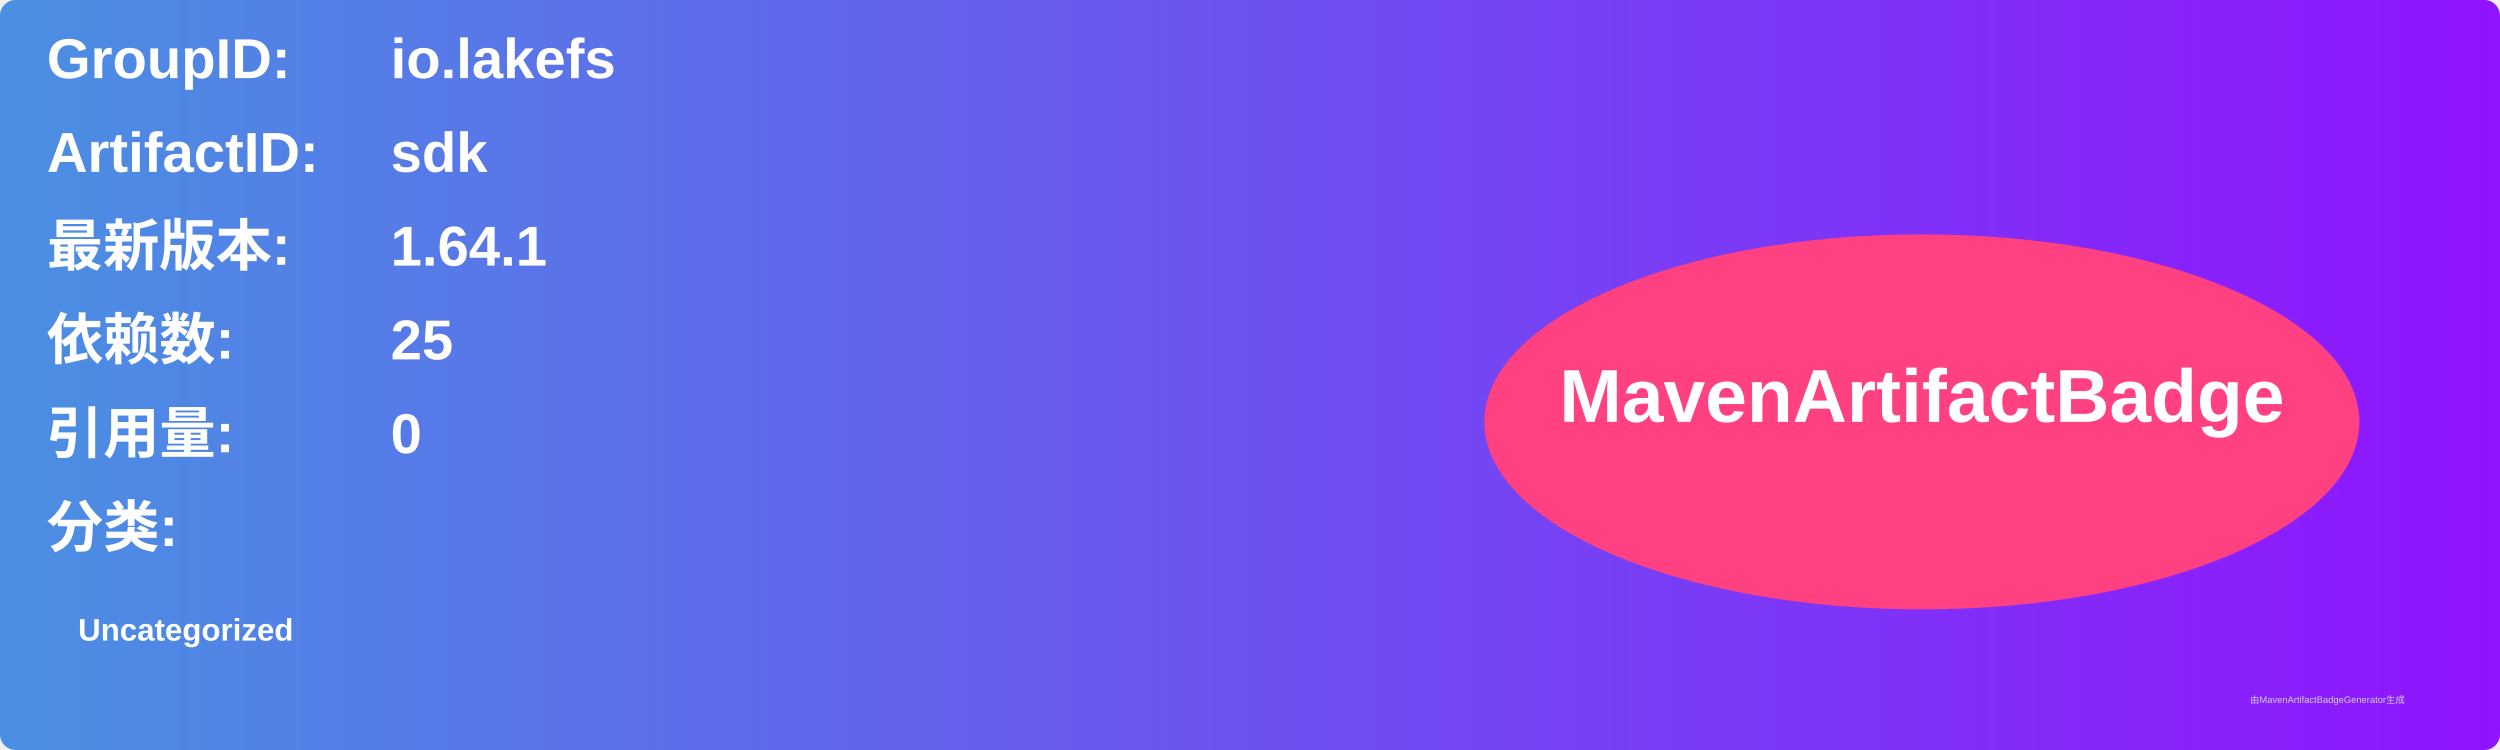
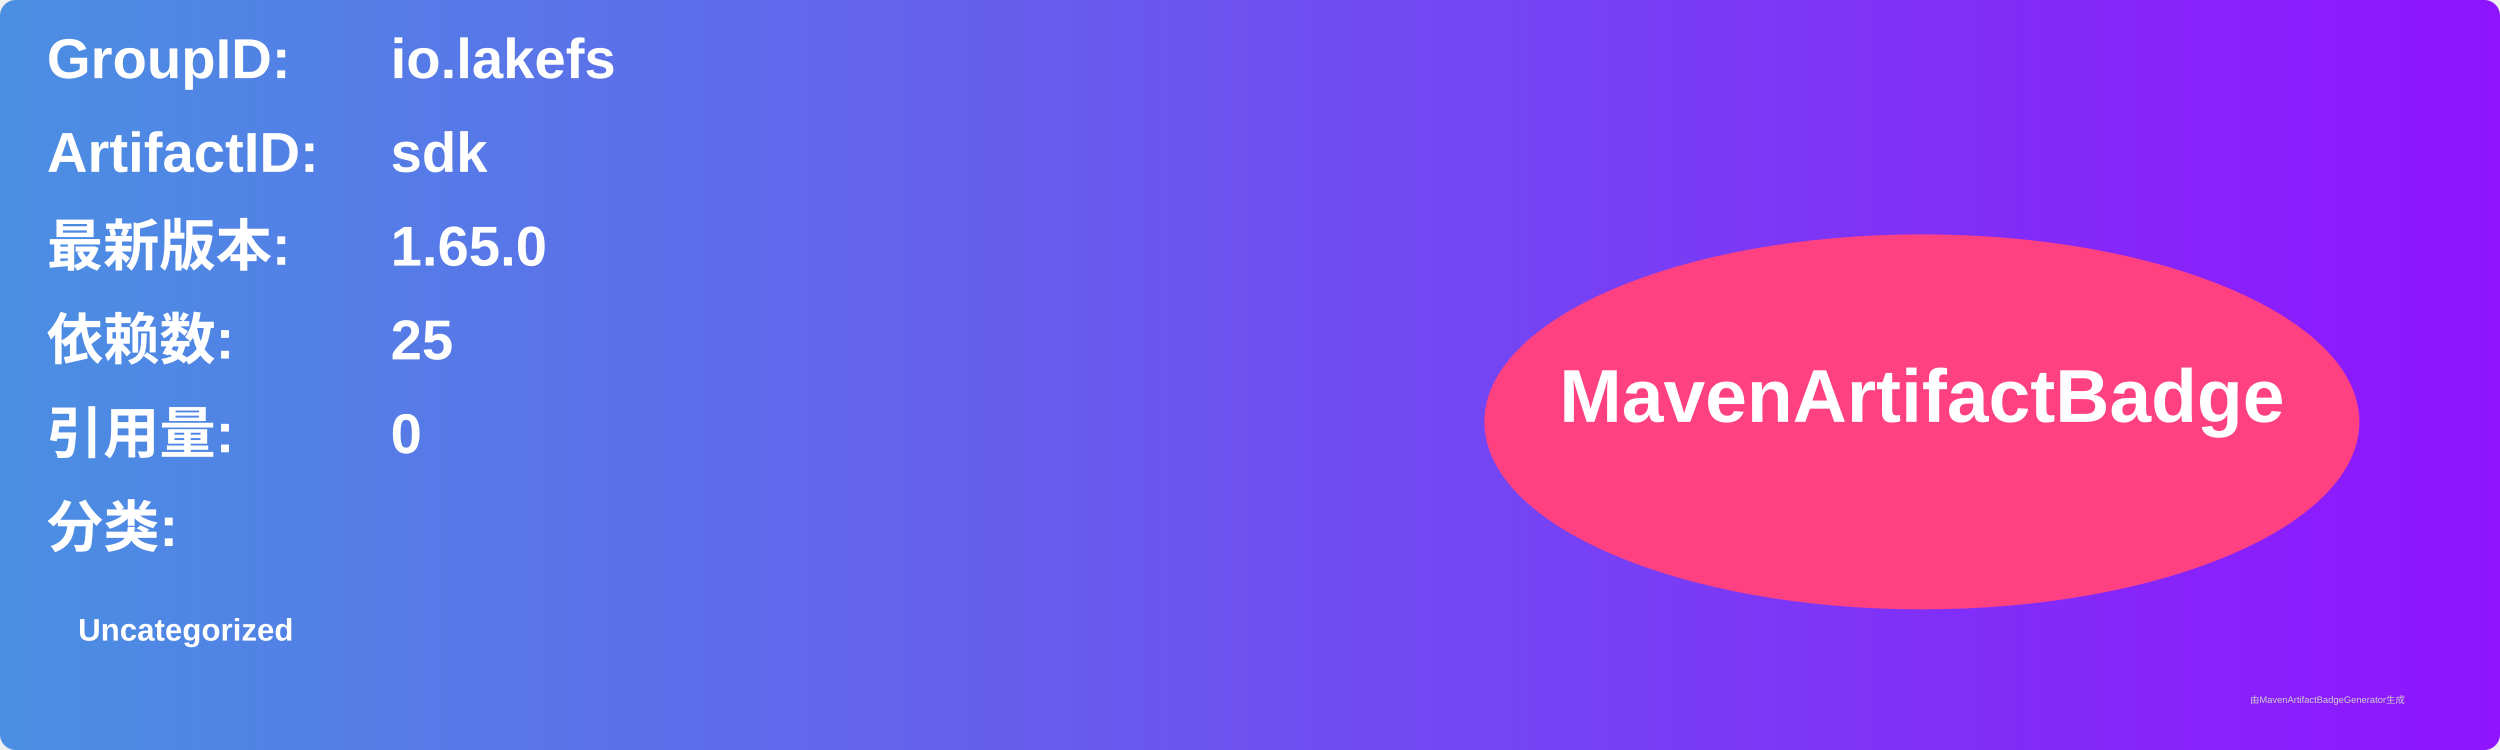
<svg xmlns="http://www.w3.org/2000/svg" width="800" height="240" viewBox="0 0 800 240">
  <linearGradient id="grad" x1="0%" y1="0%" x2="100%" y2="0%">
    <stop offset="0%" stop-color="#4a90e2" />
    <stop offset="100%" stop-color="#9013fe" />
  </linearGradient>
  <rect width="100%" height="100%" rx="5" ry="5" fill="url(#grad)" />
  <g transform="translate(15, 15)">
    <text x="0" y="10" font-family="Arial" font-size="18" fill="white" font-weight="bold" width="260">GroupID:</text>
    <text x="110" y="10" font-family="Arial" font-size="18" fill="white" font-weight="bold" width="460">io.lakefs</text>
    <text x="0" y="40" font-family="Arial" font-size="18" fill="white" font-weight="bold" width="260">ArtifactID:</text>
    <text x="110" y="40" font-family="Arial" font-size="18" fill="white" font-weight="bold" width="460">sdk</text>
    <text x="0" y="70" font-family="Arial" font-size="18" fill="white" font-weight="bold">最新版本:</text>
    <text x="110" y="70" font-family="Arial" font-size="18" fill="white" font-weight="bold">
-       <tspan font-weight="bold">1.64.1</tspan>
+       <tspan font-weight="bold">1.65.0</tspan>
    </text>
    <text x="0" y="100" font-family="Arial" font-size="18" fill="white" font-weight="bold">依赖数: </text>
    <text x="110" y="100" font-family="Arial" font-size="18" fill="white">
      <tspan font-weight="bold">25</tspan>
    </text>
    <text x="0" y="130" font-family="Arial" font-size="18" fill="white" font-weight="bold">引用量: </text>
    <text x="110" y="130" font-family="Arial" font-size="18" fill="white">
      <tspan font-weight="bold">0</tspan>
    </text>
    <text x="0" y="160" font-family="Arial" font-size="18" fill="white" font-weight="bold">分类:</text>
    <text x="10" y="190" font-family="Arial" font-size="10" fill="white">
      <tspan font-weight="bold">Uncategorized</tspan>
    </text>
    <ellipse cx="600" cy="120" rx="140" ry="60" fill="#ff4081" />
    <text x="600" y="120" text-anchor="middle" font-family="Arial" font-size="24" fill="white" font-weight="bold">MavenArtifactBadge</text>
  </g>
  <text x="720" y="225" font-family="Arial" font-size="3" fill="#d0d0d0">由MavenArtifactBadgeGenerator生成</text>
</svg>
